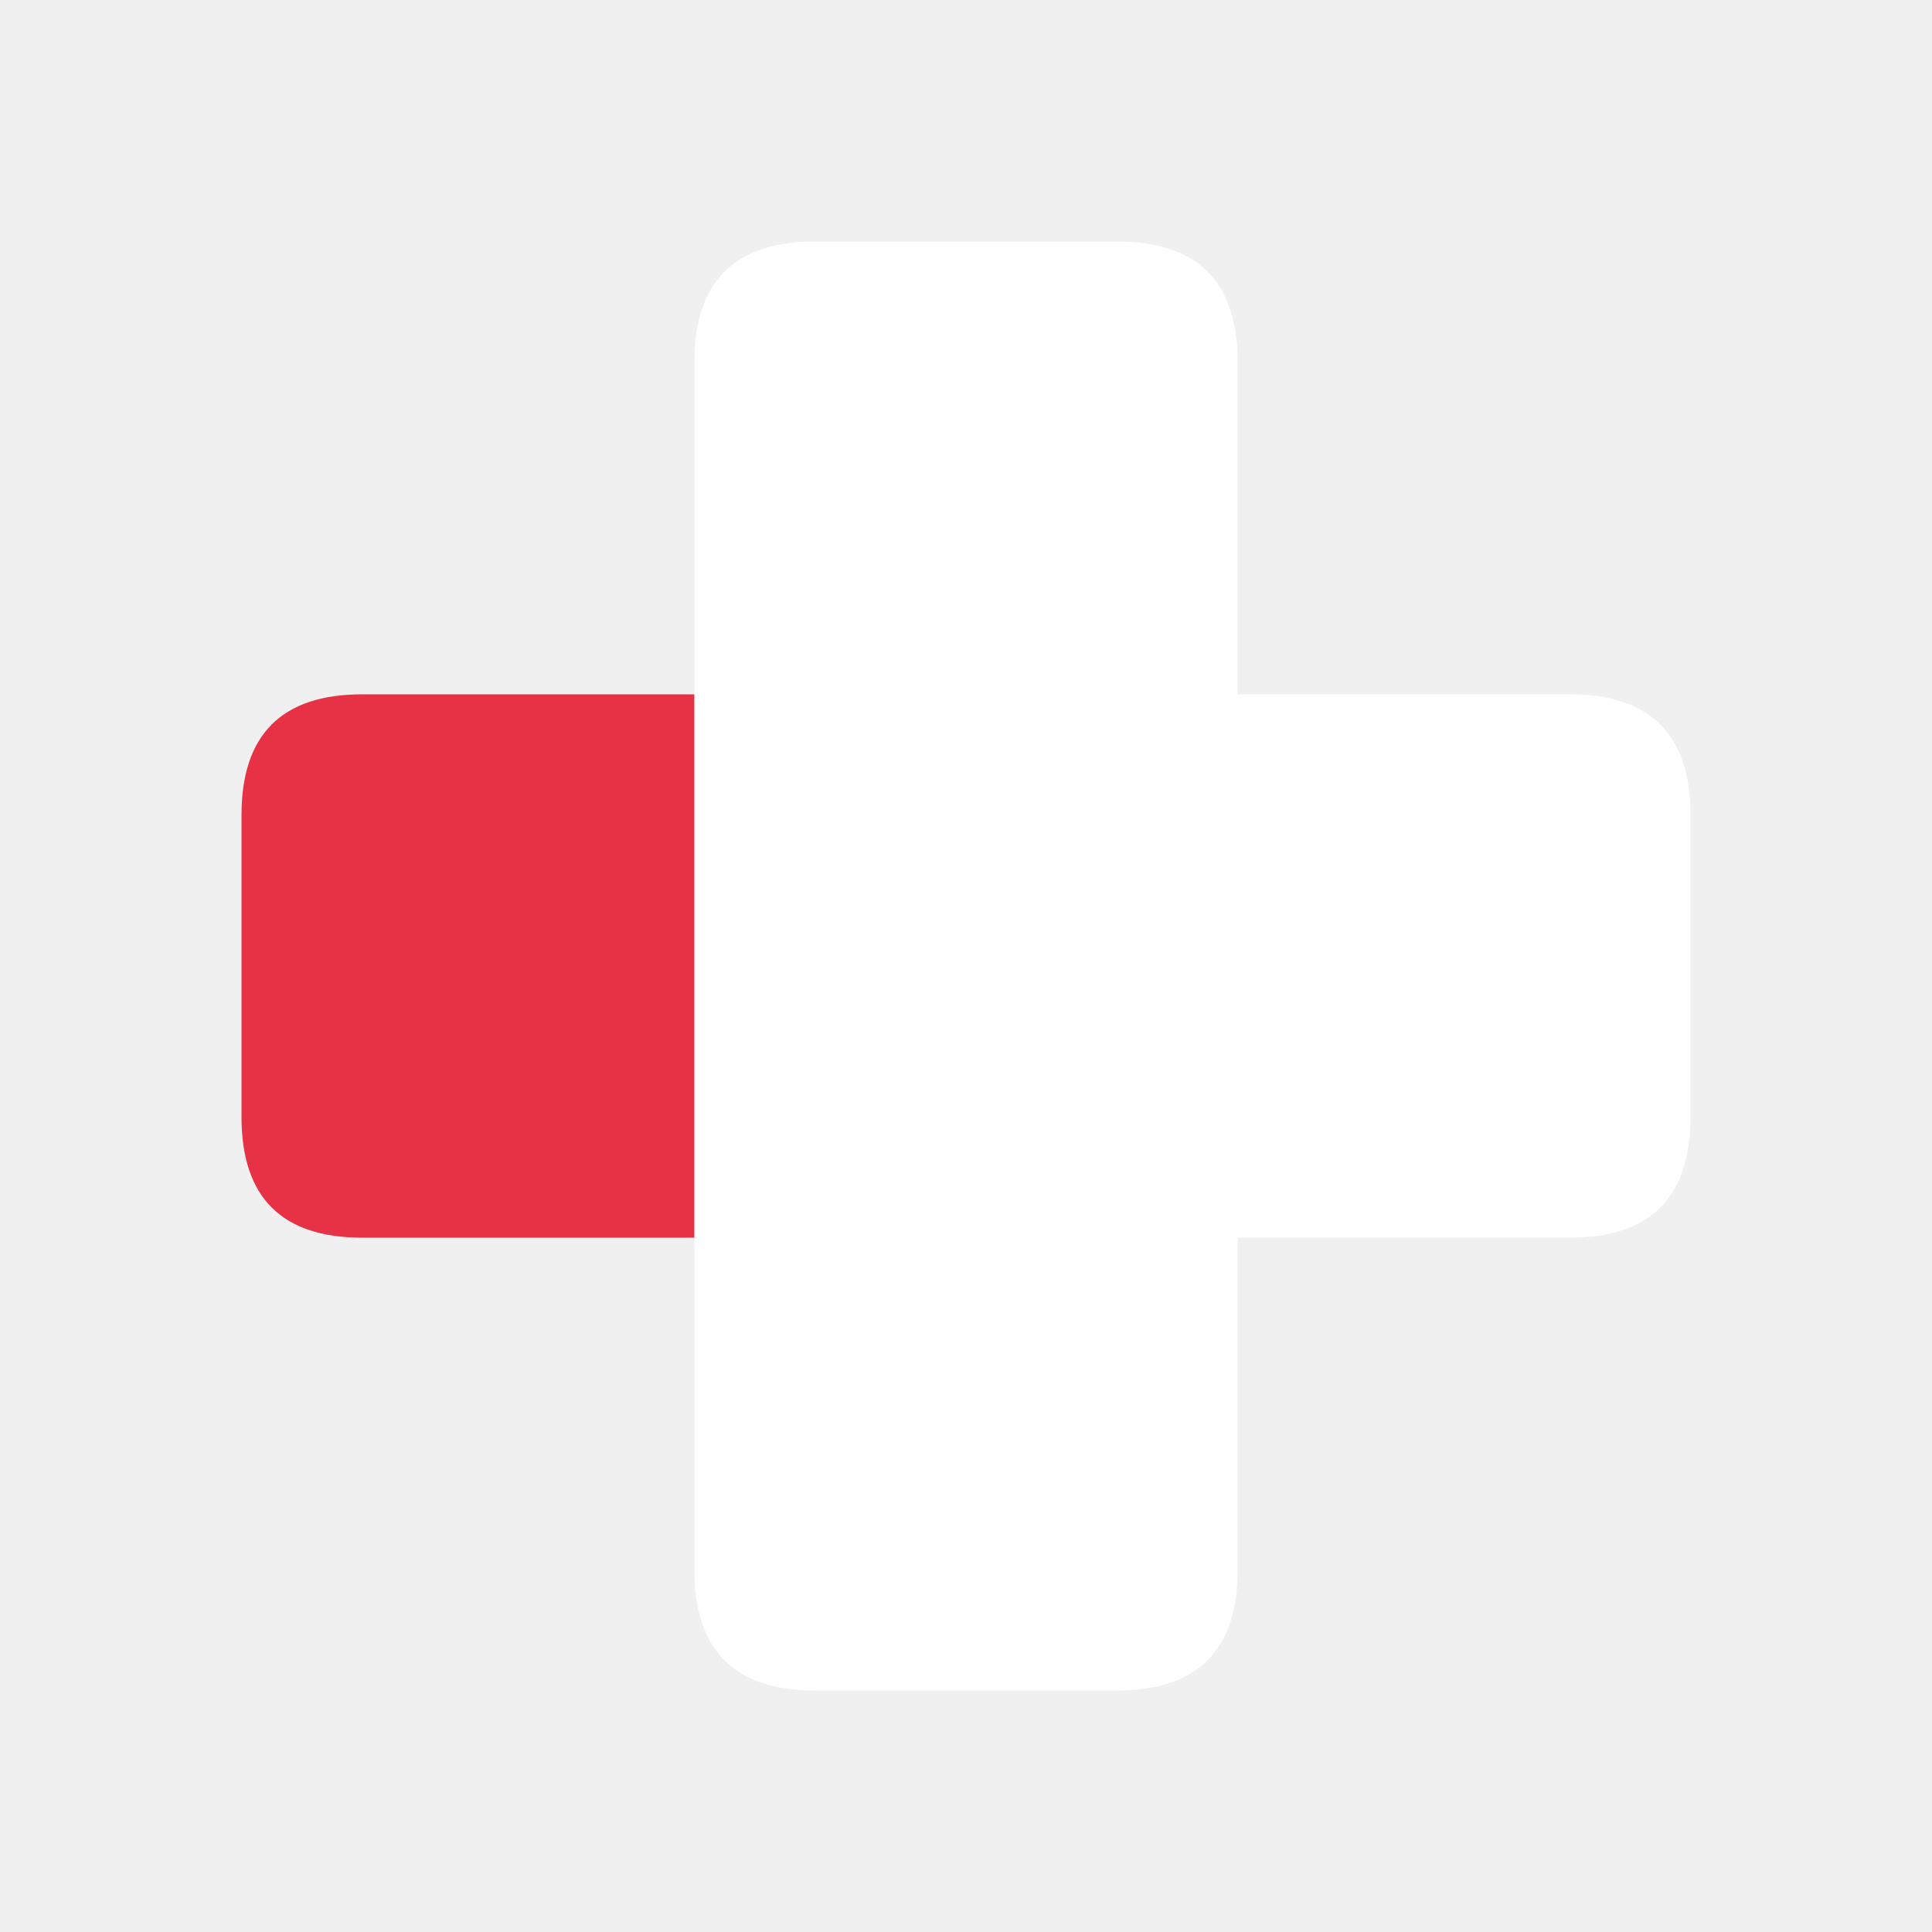
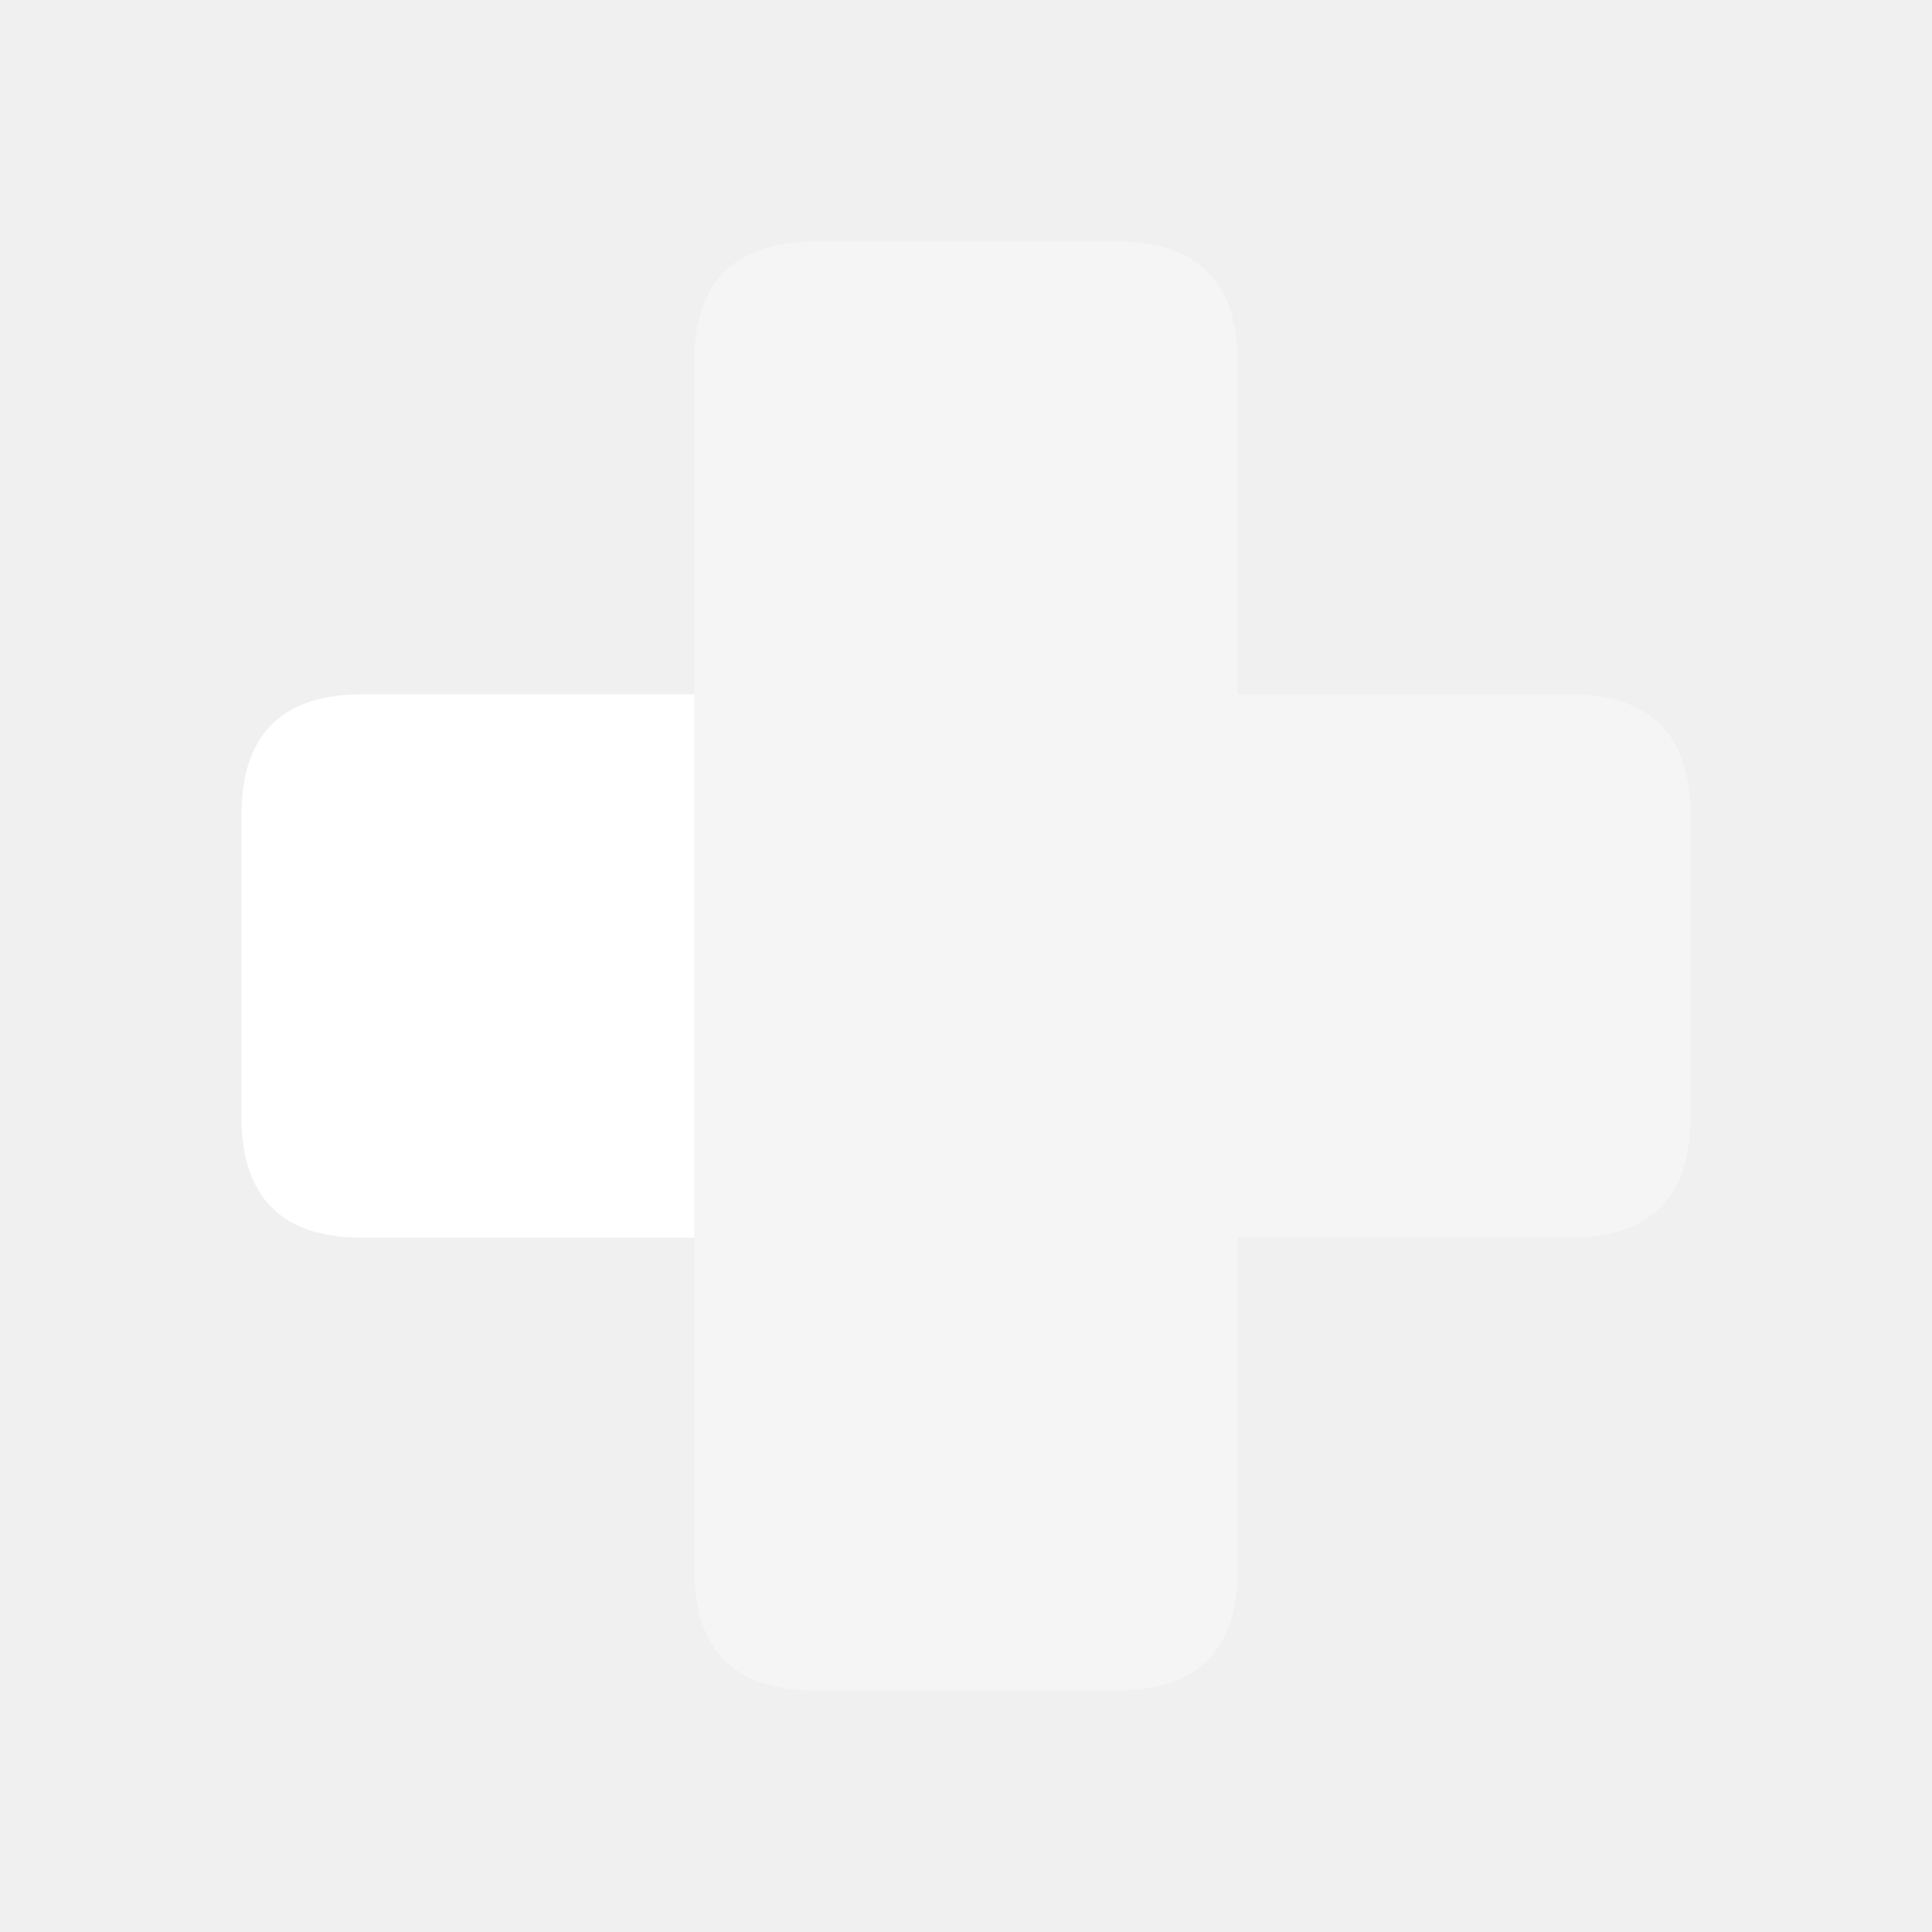
<svg xmlns="http://www.w3.org/2000/svg" width="64" height="64">
  <defs />
  <g>
-     <path stroke="none" fill="#FFFFFF" d="M23 23 L23 12 Q23 8 27 8 L37 8 Q41 8 41 12 L41 23 52 23 Q56 23 56 27 L56 37 Q56 41 52 41 L41 41 41 52 Q41 56 37 56 L27 56 Q23 56 23 52 L23 41 23 23" />
-     <path stroke="none" fill="#E73246" d="M23 23 L23 41 12 41 Q8 41 8 37 L8 27 Q8 23 12 23 L23 23" />
+     <path stroke="none" fill="#FFFFFF" fill-opacity="0.35" d="M23 23 L23 12 Q23 8 27 8 L37 8 Q41 8 41 12 L41 23 52 23 Q56 23 56 27 L56 37 Q56 41 52 41 L41 41 41 52 Q41 56 37 56 L27 56 Q23 56 23 52 L23 41 23 23" />
+     <path stroke="none" fill="#FFFFFF" d="M23 23 L23 41 12 41 Q8 41 8 37 L8 27 Q8 23 12 23 L23 23" />
  </g>
</svg>
